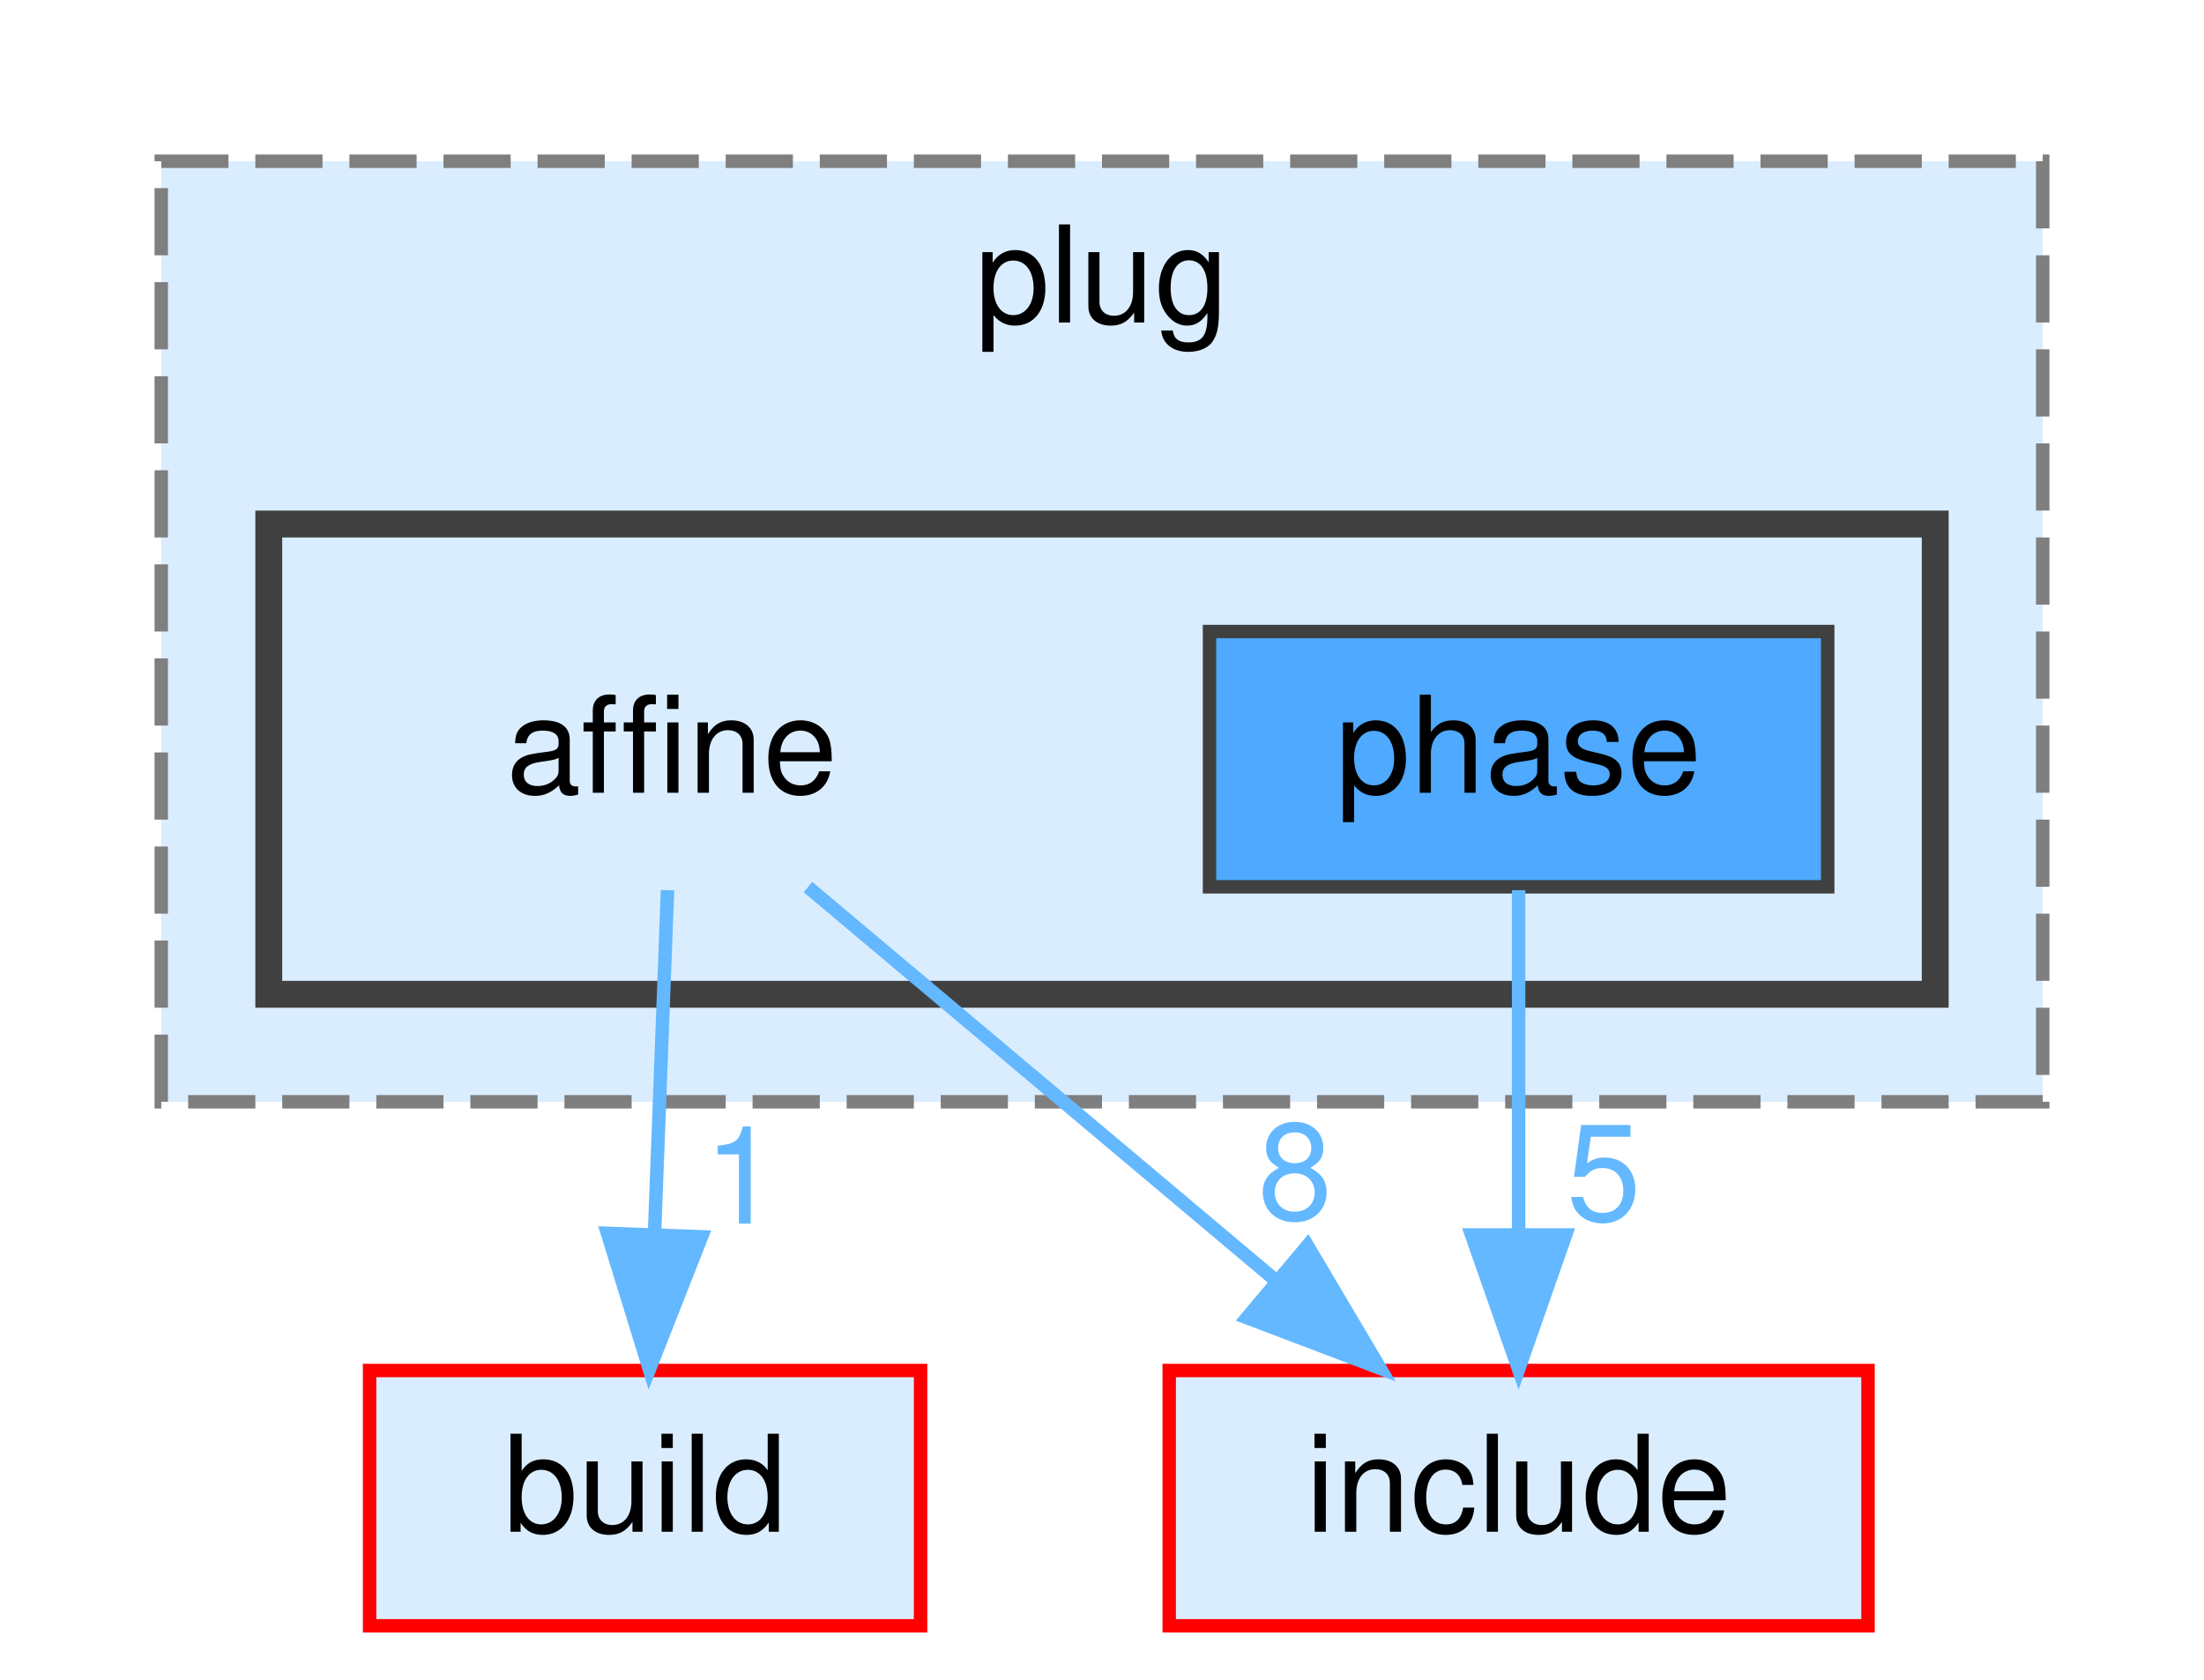
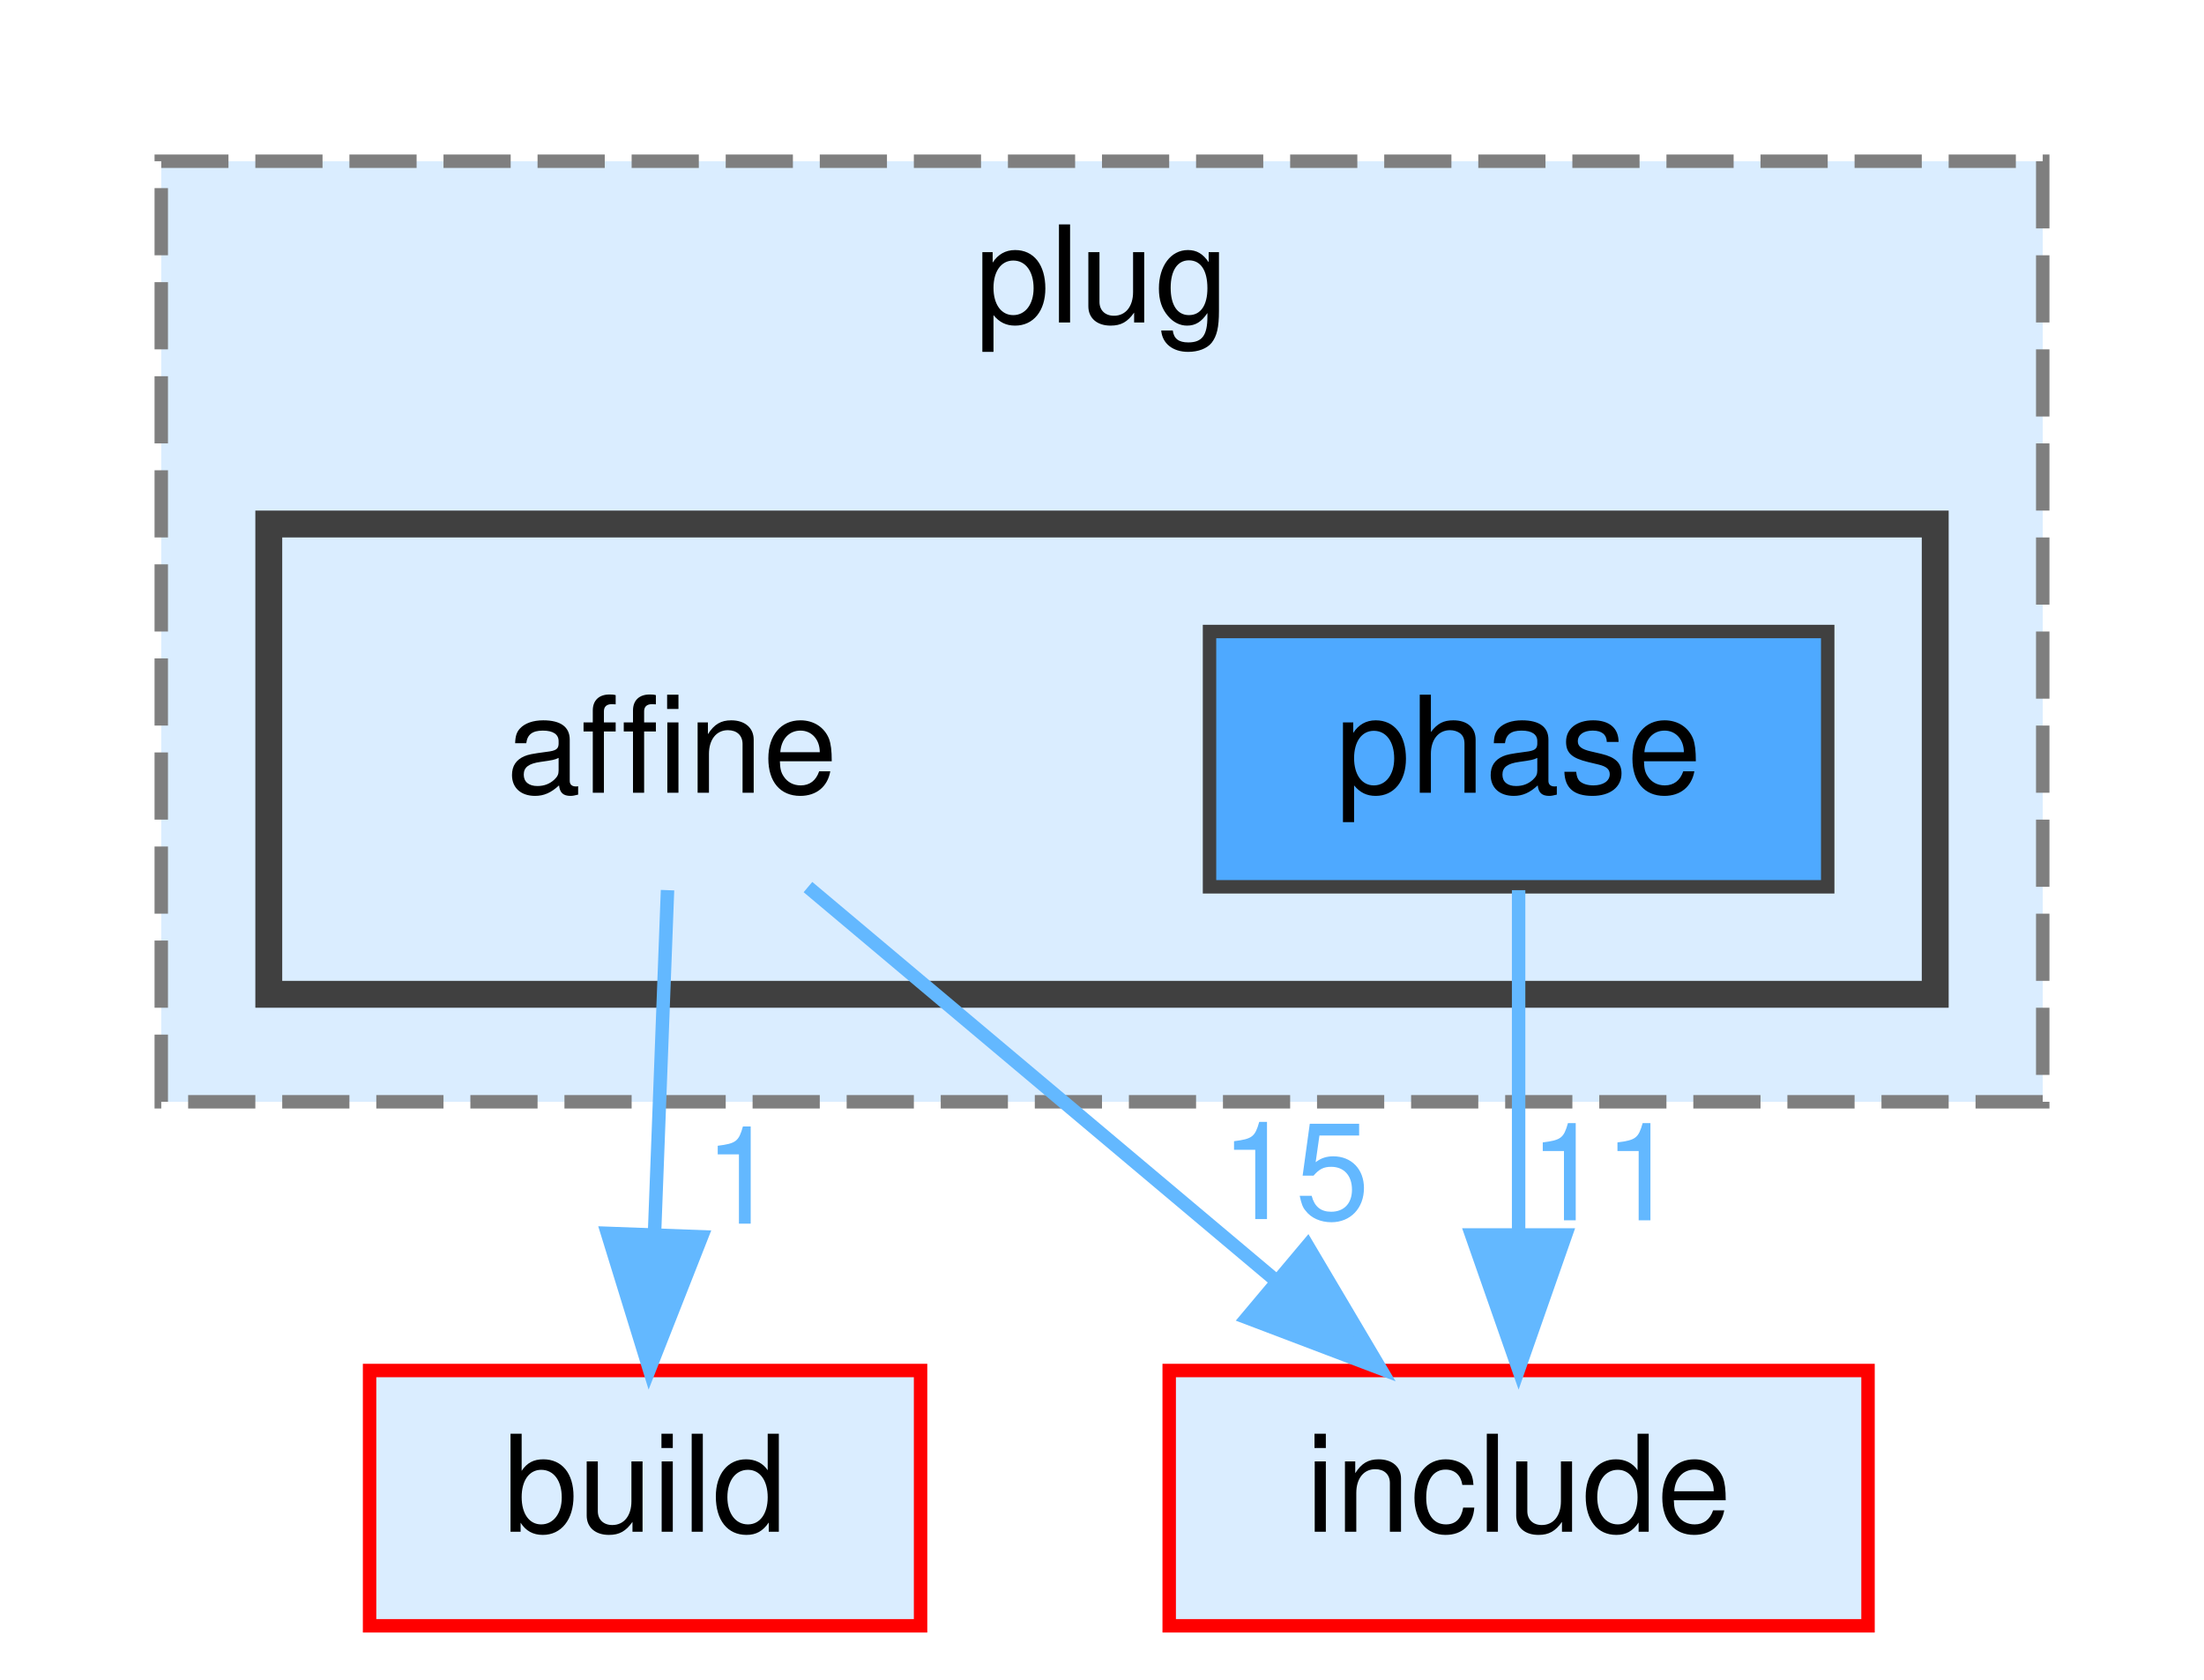
<svg xmlns="http://www.w3.org/2000/svg" xmlns:xlink="http://www.w3.org/1999/xlink" width="164pt" height="125pt" viewBox="0.00 0.00 164.00 125.00">
  <g id="graph0" class="graph" transform="scale(1 1) rotate(0) translate(4 121)">
    <g id="clust1" class="cluster">
      <g id="a_clust1">
        <a xlink:href="dir_07110a8747d2517ee97007224f1d2994.html" target="_top" xlink:title="plug">
          <polygon fill="#daedff" stroke="#7f7f7f" stroke-dasharray="5,2" points="8,-39 8,-109 148,-109 148,-39 8,-39" />
          <text text-anchor="middle" x="78" y="-97" font-family="Helvetica,sans-Serif" font-size="10.00">plug</text>
        </a>
      </g>
    </g>
    <g id="clust2" class="cluster">
      <g id="a_clust2">
        <a xlink:href="dir_8c34c88b1970410abbbfcce932012c82.html" target="_top">
          <polygon fill="#daedff" stroke="#404040" stroke-width="2" points="16,-47 16,-82 140,-82 140,-47 16,-47" />
        </a>
      </g>
    </g>
    <g id="node1" class="node">
      <text text-anchor="middle" x="46" y="-62" font-family="Helvetica,sans-Serif" font-size="10.00">affine</text>
    </g>
    <g id="node3" class="node">
      <g id="a_node3">
        <a xlink:href="dir_4fef79e7177ba769987a8da36c892c5f.html" target="_top" xlink:title="build">
          <polygon fill="#daedff" stroke="red" points="64.5,-19 23.5,-19 23.5,0 64.5,0 64.5,-19" />
          <text text-anchor="middle" x="44" y="-7" font-family="Helvetica,sans-Serif" font-size="10.00">build</text>
        </a>
      </g>
    </g>
    <g id="edge1" class="edge">
      <g id="a_edge1">
        <a xlink:href="dir_000002_000014.html" target="_top">
          <path fill="none" stroke="#63b8ff" d="M45.67,-54.75C45.41,-47.8 45.03,-37.85 44.7,-29.13" />
          <polygon fill="#63b8ff" stroke="#63b8ff" points="48.2,-28.95 44.32,-19.09 41.2,-29.21 48.2,-28.95" />
        </a>
      </g>
      <g id="a_edge1-headlabel">
        <a xlink:href="dir_000002_000014.html" target="_top" xlink:title="1">
          <text text-anchor="middle" x="51.17" y="-29.93" font-family="Helvetica,sans-Serif" font-size="10.00" fill="#63b8ff">1</text>
        </a>
      </g>
    </g>
    <g id="node4" class="node">
      <g id="a_node4">
        <a xlink:href="dir_d44c64559bbebec7f509842c48db8b23.html" target="_top" xlink:title="include">
          <polygon fill="#daedff" stroke="red" points="135,-19 83,-19 83,0 135,0 135,-19" />
          <text text-anchor="middle" x="109" y="-7" font-family="Helvetica,sans-Serif" font-size="10.00">include</text>
        </a>
      </g>
    </g>
    <g id="edge2" class="edge">
      <g id="a_edge2">
        <a xlink:href="dir_000002_000038.html" target="_top">
          <path fill="none" stroke="#63b8ff" d="M56.12,-54.98C65.44,-47.15 79.47,-35.34 90.74,-25.86" />
          <polygon fill="#63b8ff" stroke="#63b8ff" points="93.29,-28.29 98.69,-19.17 88.79,-22.93 93.29,-28.29" />
        </a>
      </g>
      <g id="a_edge2-headlabel">
-         <a xlink:href="dir_000002_000038.html" target="_top" xlink:title="8">
-           <text text-anchor="middle" x="92.37" y="-30.27" font-family="Helvetica,sans-Serif" font-size="10.00" fill="#63b8ff">8</text>
+         <a xlink:href="dir_000002_000038.html" target="_top" xlink:title="15">
+           <text text-anchor="middle" x="92.37" y="-30.27" font-family="Helvetica,sans-Serif" font-size="10.00" fill="#63b8ff">15</text>
        </a>
      </g>
    </g>
    <g id="node2" class="node">
      <g id="a_node2">
        <a xlink:href="dir_f7a39434aeaa7bf3486d2539feba5ab1.html" target="_top" xlink:title="phase">
          <polygon fill="#4ea9ff" stroke="#404040" points="132,-74 86,-74 86,-55 132,-55 132,-74" />
          <text text-anchor="middle" x="109" y="-62" font-family="Helvetica,sans-Serif" font-size="10.00">phase</text>
        </a>
      </g>
    </g>
    <g id="edge3" class="edge">
      <g id="a_edge3">
        <a xlink:href="dir_000079_000038.html" target="_top">
          <path fill="none" stroke="#63b8ff" d="M109,-54.75C109,-47.8 109,-37.85 109,-29.13" />
          <polygon fill="#63b8ff" stroke="#63b8ff" points="112.5,-29.09 109,-19.09 105.5,-29.09 112.5,-29.09" />
        </a>
      </g>
      <g id="a_edge3-headlabel">
-         <a xlink:href="dir_000079_000038.html" target="_top" xlink:title="5">
-           <text text-anchor="middle" x="115.34" y="-30.18" font-family="Helvetica,sans-Serif" font-size="10.00" fill="#63b8ff">5</text>
+         <a xlink:href="dir_000079_000038.html" target="_top" xlink:title="11">
+           <text text-anchor="middle" x="115.34" y="-30.18" font-family="Helvetica,sans-Serif" font-size="10.00" fill="#63b8ff">11</text>
        </a>
      </g>
    </g>
  </g>
</svg>
